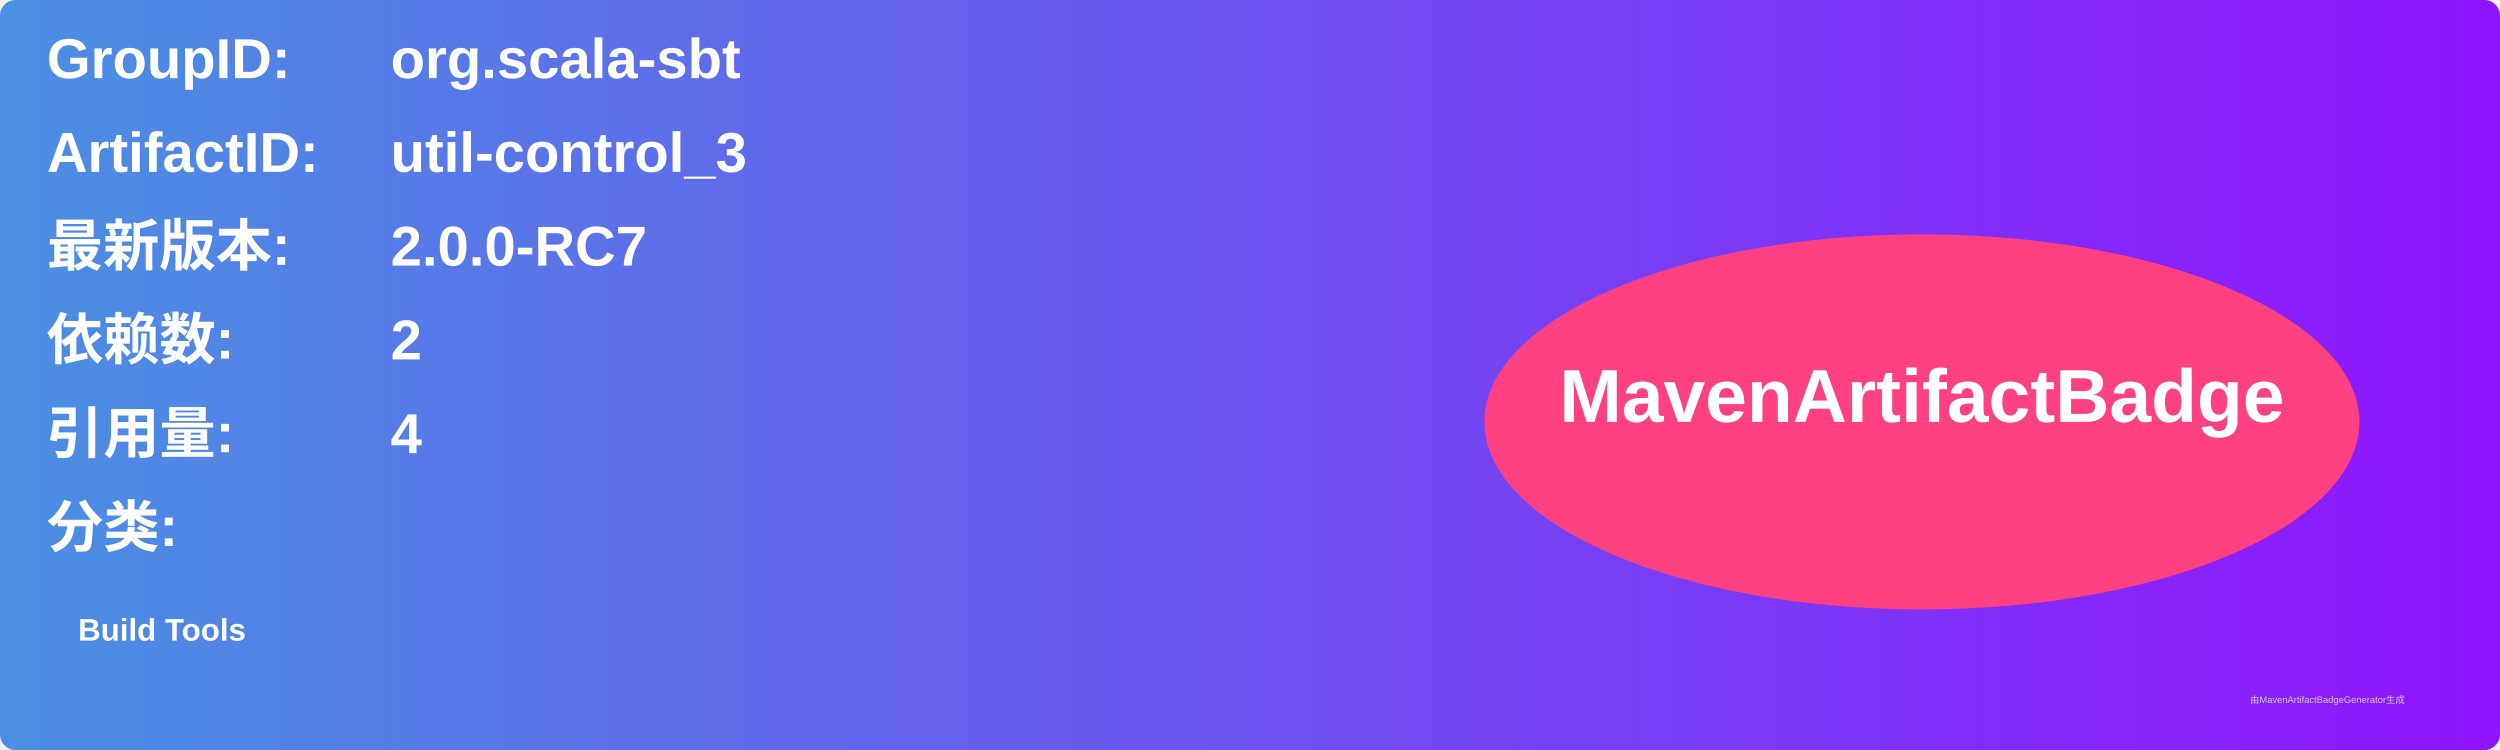
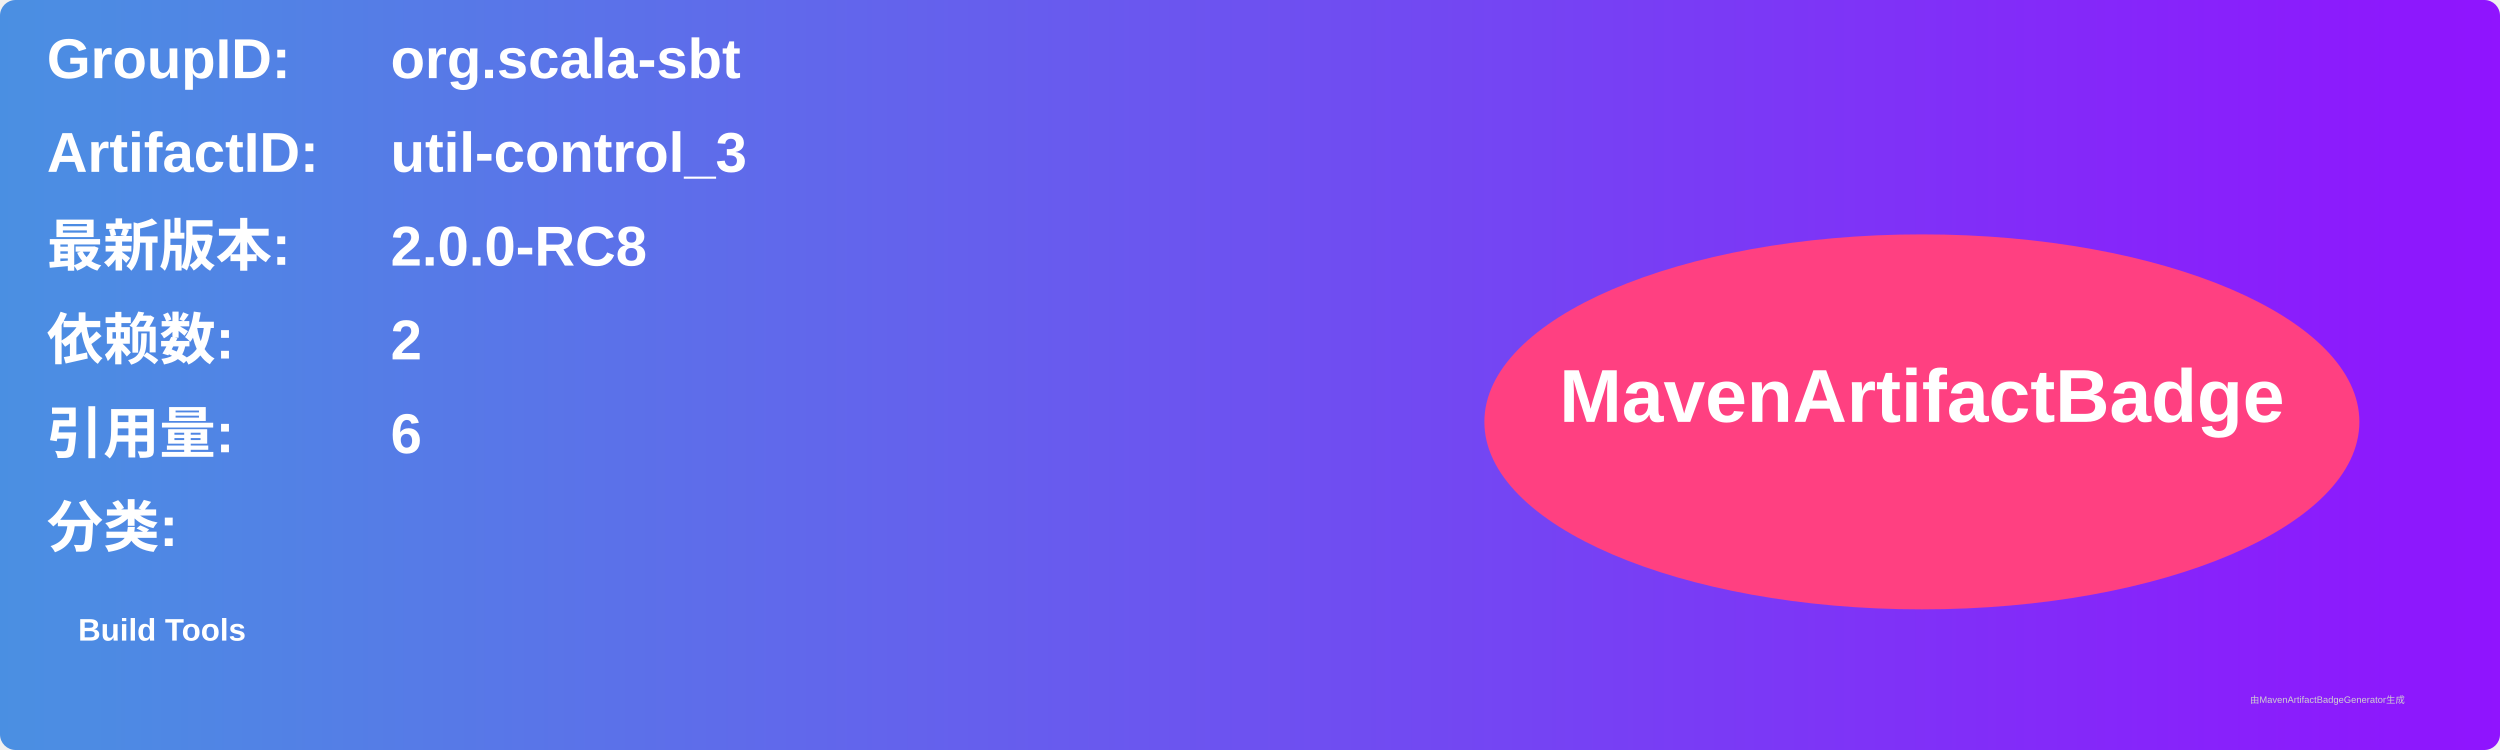
<svg xmlns="http://www.w3.org/2000/svg" width="800" height="240" viewBox="0 0 800 240">
  <linearGradient id="grad" x1="0%" y1="0%" x2="100%" y2="0%">
    <stop offset="0%" stop-color="#4a90e2" />
    <stop offset="100%" stop-color="#9013fe" />
  </linearGradient>
  <rect width="100%" height="100%" rx="5" ry="5" fill="url(#grad)" />
  <g transform="translate(15, 15)">
    <text x="0" y="10" font-family="Arial" font-size="18" fill="white" font-weight="bold" width="260">GroupID:</text>
    <text x="110" y="10" font-family="Arial" font-size="18" fill="white" font-weight="bold" width="460">org.scala-sbt</text>
    <text x="0" y="40" font-family="Arial" font-size="18" fill="white" font-weight="bold" width="260">ArtifactID:</text>
    <text x="110" y="40" font-family="Arial" font-size="18" fill="white" font-weight="bold" width="460">util-control_3</text>
    <text x="0" y="70" font-family="Arial" font-size="18" fill="white" font-weight="bold">最新版本:</text>
    <text x="110" y="70" font-family="Arial" font-size="18" fill="white" font-weight="bold">
-       <tspan font-weight="bold">2.0.0-RC7</tspan>
+       <tspan font-weight="bold">2.0.0-RC8</tspan>
    </text>
    <text x="0" y="100" font-family="Arial" font-size="18" fill="white" font-weight="bold">依赖数: </text>
    <text x="110" y="100" font-family="Arial" font-size="18" fill="white">
      <tspan font-weight="bold">2</tspan>
    </text>
    <text x="0" y="130" font-family="Arial" font-size="18" fill="white" font-weight="bold">引用量: </text>
    <text x="110" y="130" font-family="Arial" font-size="18" fill="white">
-       <tspan font-weight="bold">4</tspan>
+       <tspan font-weight="bold">6</tspan>
    </text>
    <text x="0" y="160" font-family="Arial" font-size="18" fill="white" font-weight="bold">分类:</text>
    <text x="10" y="190" font-family="Arial" font-size="10" fill="white">
      <tspan font-weight="bold">Build Tools</tspan>
    </text>
    <ellipse cx="600" cy="120" rx="140" ry="60" fill="#ff4081" />
    <text x="600" y="120" text-anchor="middle" font-family="Arial" font-size="24" fill="white" font-weight="bold">MavenArtifactBadge</text>
  </g>
  <text x="720" y="225" font-family="Arial" font-size="3" fill="#d0d0d0">由MavenArtifactBadgeGenerator生成</text>
</svg>
